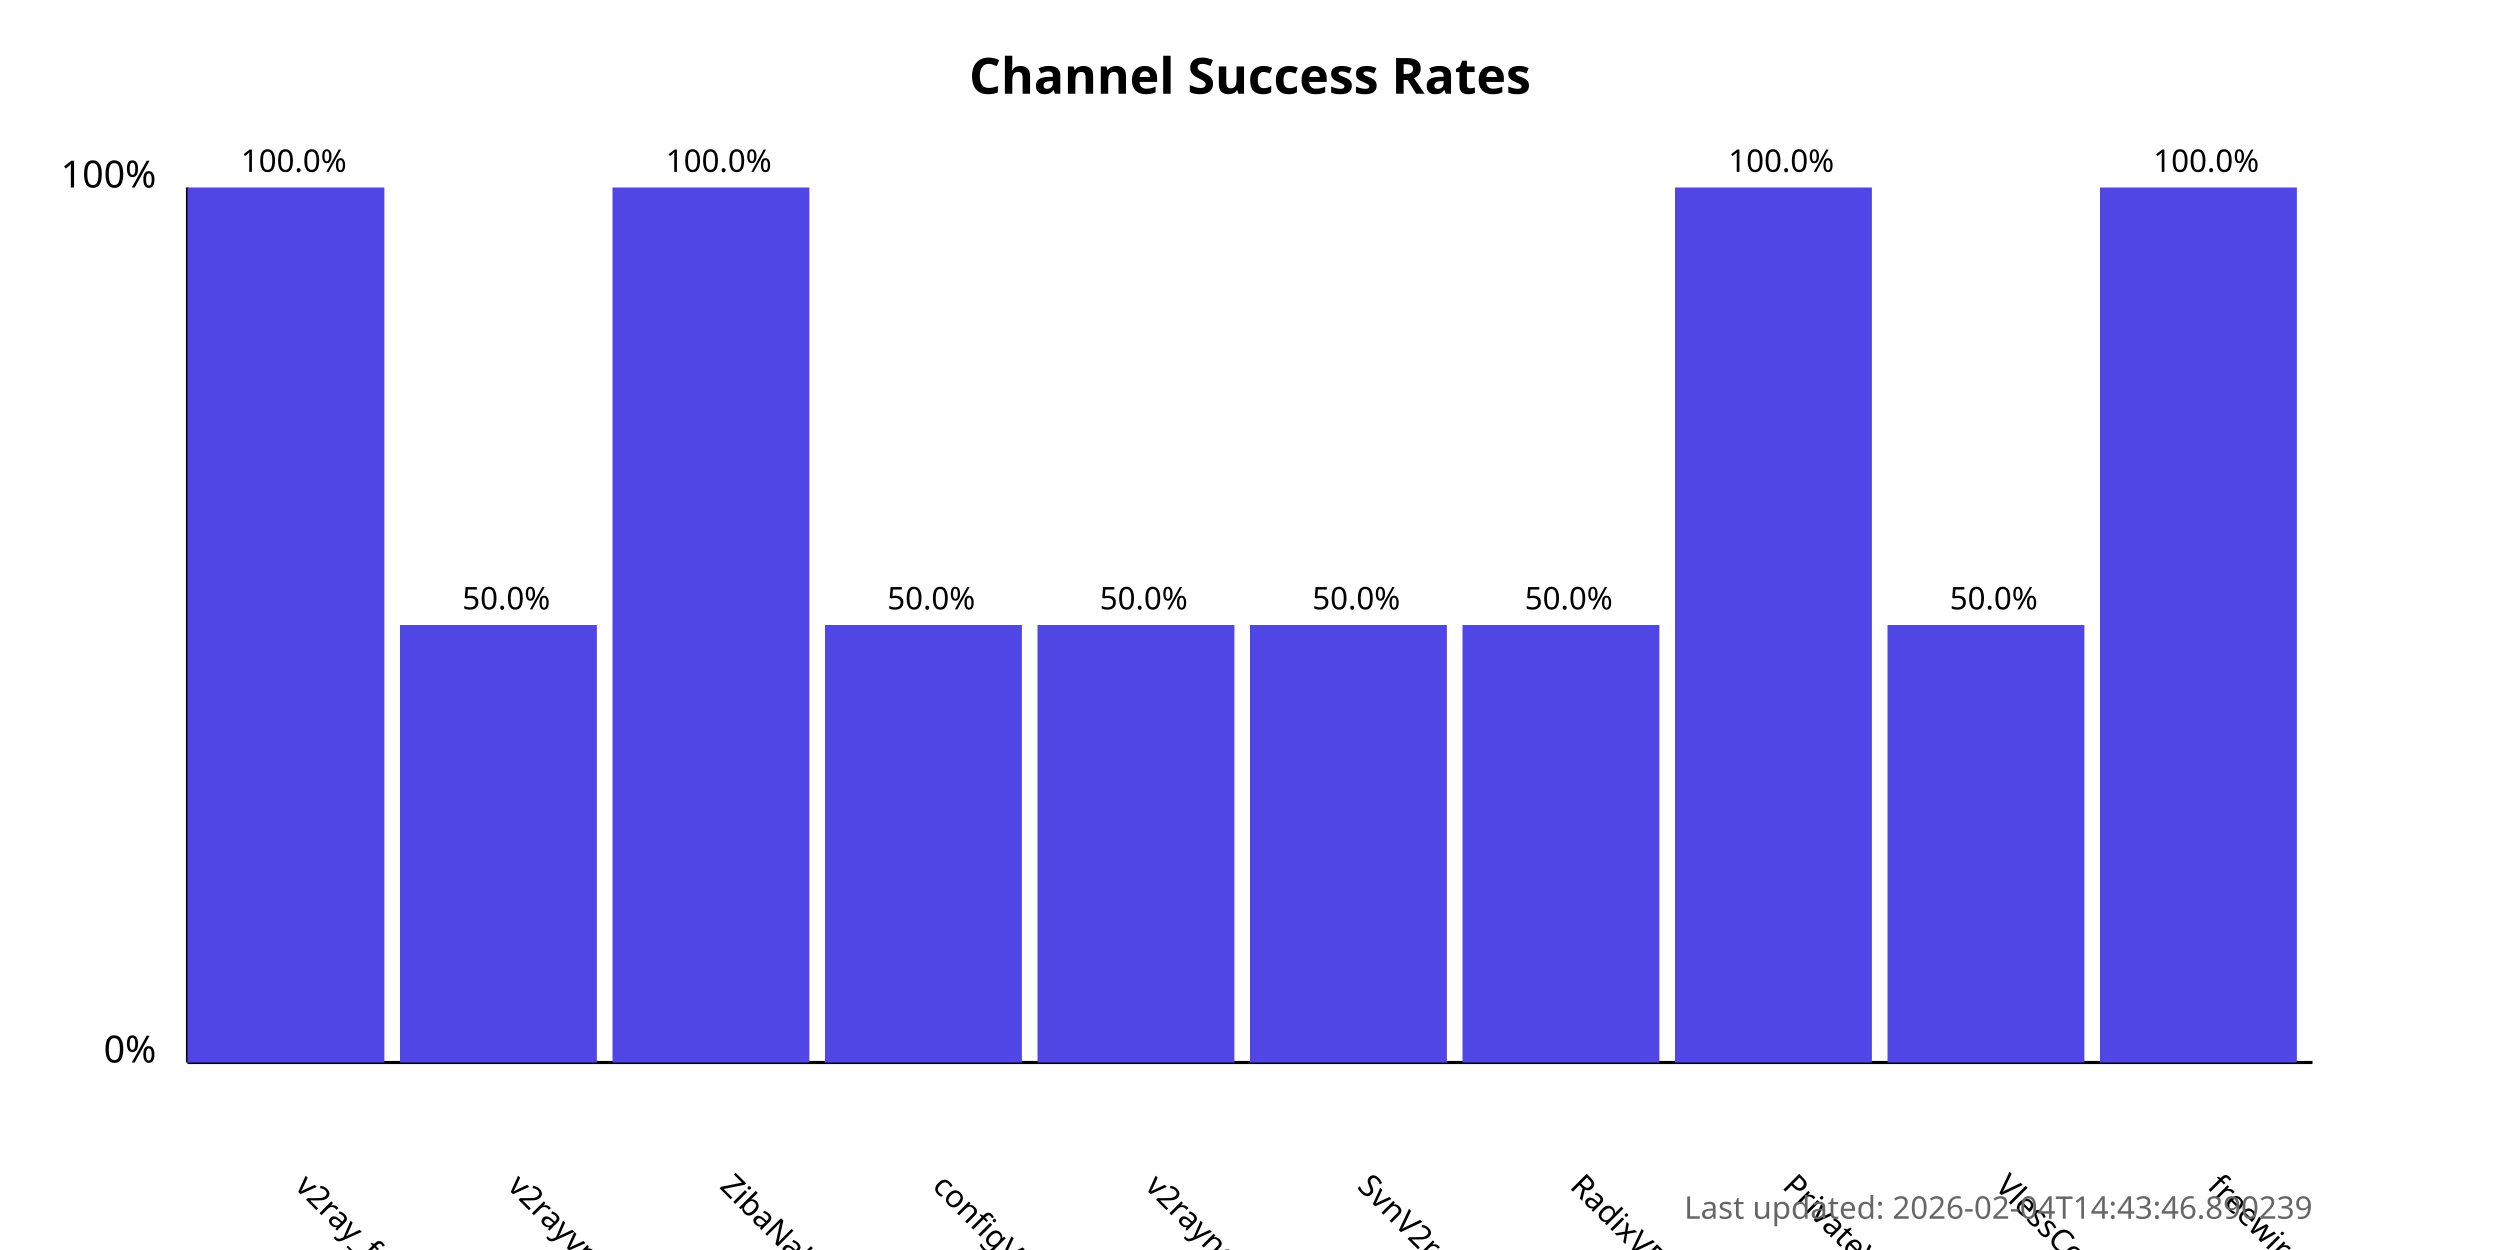
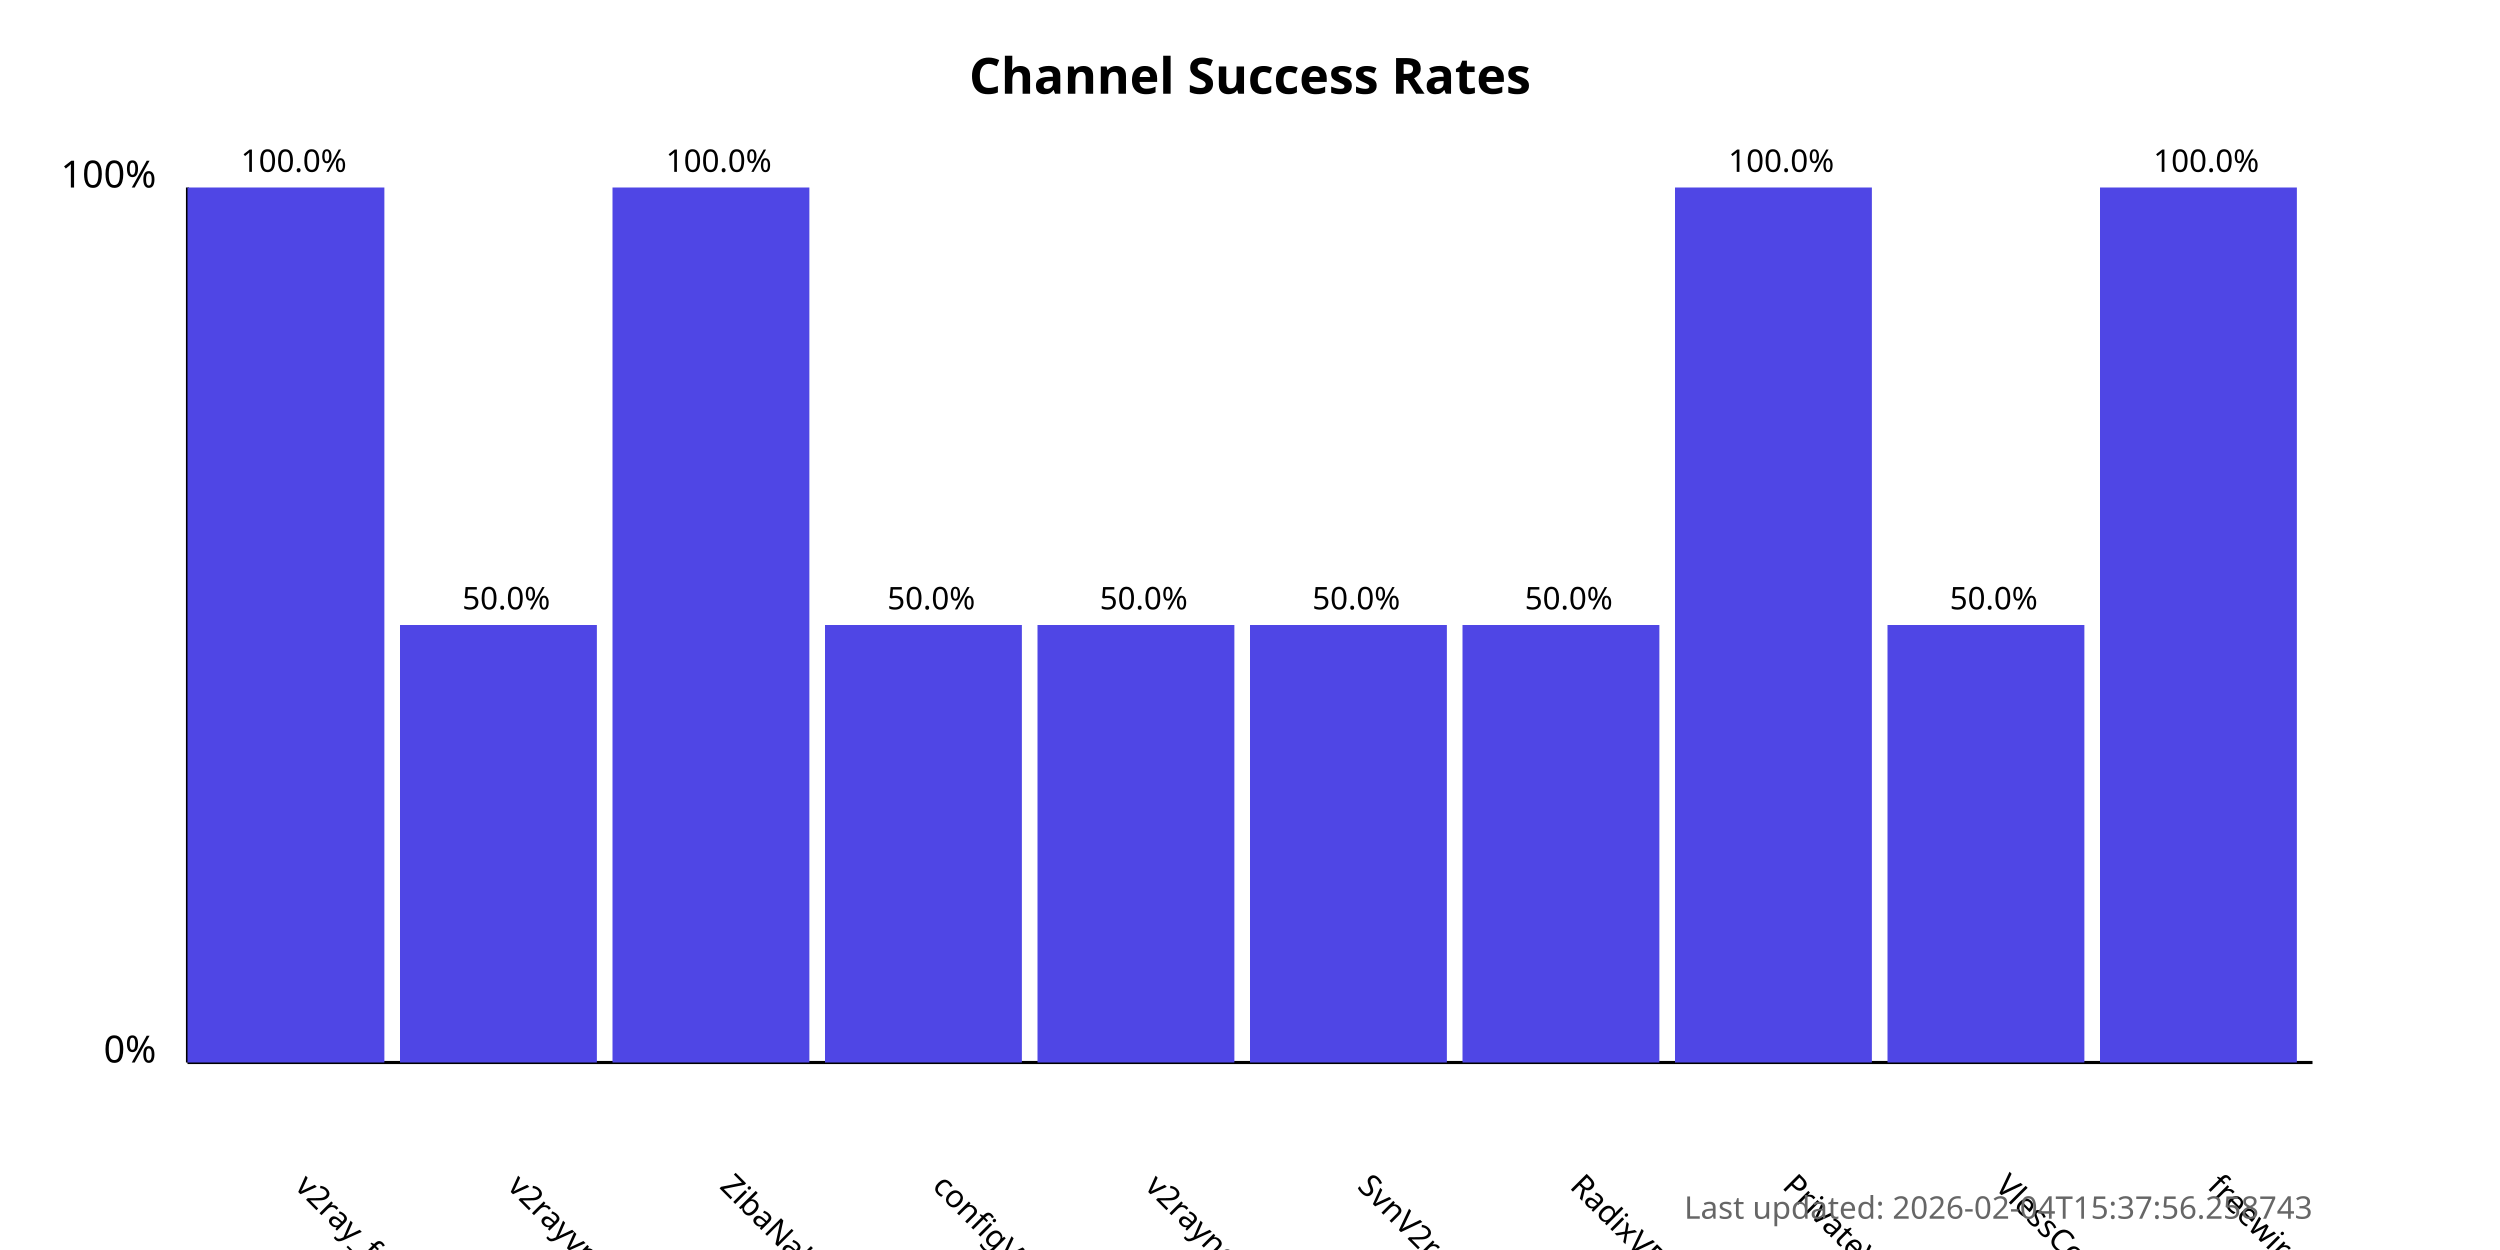
<svg xmlns="http://www.w3.org/2000/svg" width="800" height="400">
  <style>
            .chart-title { font: bold 16px sans-serif; }
            .axis-label { font: 12px sans-serif; }
            .tick-label { font: 10px sans-serif; }
            .bar { fill: #4f46e5; }
            .bar:hover { fill: #6366f1; }
            .timestamp { font: 10px sans-serif; fill: #666; }
        </style>
  <text x="400.0" y="30" text-anchor="middle" class="chart-title">
            Channel Success Rates
        </text>
  <line x1="60" y1="340" x2="60" y2="60" stroke="black" stroke-width="1" />
  <line x1="60" y1="340" x2="740" y2="340" stroke="black" stroke-width="1" />
  <text x="50" y="340" text-anchor="end" class="axis-label">0%</text>
  <text x="50" y="60" text-anchor="end" class="axis-label">100%</text>
  <g>
    <rect x="60" y="60.0" width="63.0" height="280.0" class="bar" />
    <text x="94.0" y="380" transform="rotate(45, 94.0, 380)" text-anchor="start" class="tick-label">
                v2ray_free_conf
            </text>
    <text x="94.0" y="55.0" text-anchor="middle" class="tick-label">
                100.0%
            </text>
  </g>
  <g>
    <rect x="128.0" y="200.0" width="63.0" height="140.0" class="bar" />
    <text x="162.0" y="380" transform="rotate(45, 162.0, 380)" text-anchor="start" class="tick-label">
                v2rayvpno
            </text>
    <text x="162.0" y="195.0" text-anchor="middle" class="tick-label">
                50.0%
            </text>
  </g>
  <g>
    <rect x="196.0" y="60.0" width="63.0" height="280.0" class="bar" />
    <text x="230.0" y="380" transform="rotate(45, 230.0, 380)" text-anchor="start" class="tick-label">
                ZibaNabz
            </text>
    <text x="230.0" y="55.0" text-anchor="middle" class="tick-label">
                100.0%
            </text>
  </g>
  <g>
    <rect x="264.0" y="200.0" width="63.0" height="140.0" class="bar" />
    <text x="298.0" y="380" transform="rotate(45, 298.0, 380)" text-anchor="start" class="tick-label">
                configV2rayForFree
            </text>
    <text x="298.0" y="195.0" text-anchor="middle" class="tick-label">
                50.0%
            </text>
  </g>
  <g>
    <rect x="332.0" y="200.0" width="63.0" height="140.0" class="bar" />
    <text x="366.0" y="380" transform="rotate(45, 366.0, 380)" text-anchor="start" class="tick-label">
                v2rayngvpn
            </text>
    <text x="366.0" y="195.0" text-anchor="middle" class="tick-label">
                50.0%
            </text>
  </g>
  <g>
    <rect x="400.0" y="200.0" width="63.0" height="140.0" class="bar" />
    <text x="434.0" y="380" transform="rotate(45, 434.0, 380)" text-anchor="start" class="tick-label">
                SvnV2ray
            </text>
    <text x="434.0" y="195.0" text-anchor="middle" class="tick-label">
                50.0%
            </text>
  </g>
  <g>
    <rect x="468.0" y="200.0" width="63.0" height="140.0" class="bar" />
    <text x="502.0" y="380" transform="rotate(45, 502.0, 380)" text-anchor="start" class="tick-label">
                RadixVPN
            </text>
    <text x="502.0" y="195.0" text-anchor="middle" class="tick-label">
                50.0%
            </text>
  </g>
  <g>
    <rect x="536.0" y="60.0" width="63.0" height="280.0" class="bar" />
    <text x="570.0" y="380" transform="rotate(45, 570.0, 380)" text-anchor="start" class="tick-label">
                PrivateVPNs
            </text>
    <text x="570.0" y="55.0" text-anchor="middle" class="tick-label">
                100.0%
            </text>
  </g>
  <g>
    <rect x="604.0" y="200.0" width="63.0" height="140.0" class="bar" />
    <text x="638.0" y="380" transform="rotate(45, 638.0, 380)" text-anchor="start" class="tick-label">
                VlessConfig
            </text>
    <text x="638.0" y="195.0" text-anchor="middle" class="tick-label">
                50.0%
            </text>
  </g>
  <g>
    <rect x="672.0" y="60.0" width="63.0" height="280.0" class="bar" />
    <text x="706.0" y="380" transform="rotate(45, 706.0, 380)" text-anchor="start" class="tick-label">
                freewireguard
            </text>
    <text x="706.0" y="55.0" text-anchor="middle" class="tick-label">
                100.0%
            </text>
  </g>
  <text x="740" y="390" text-anchor="end" class="timestamp">
-             Last updated: 2026-02-04T14:43:46.890239
+             Last updated: 2026-02-04T15:37:56.258743
        </text>
</svg>
